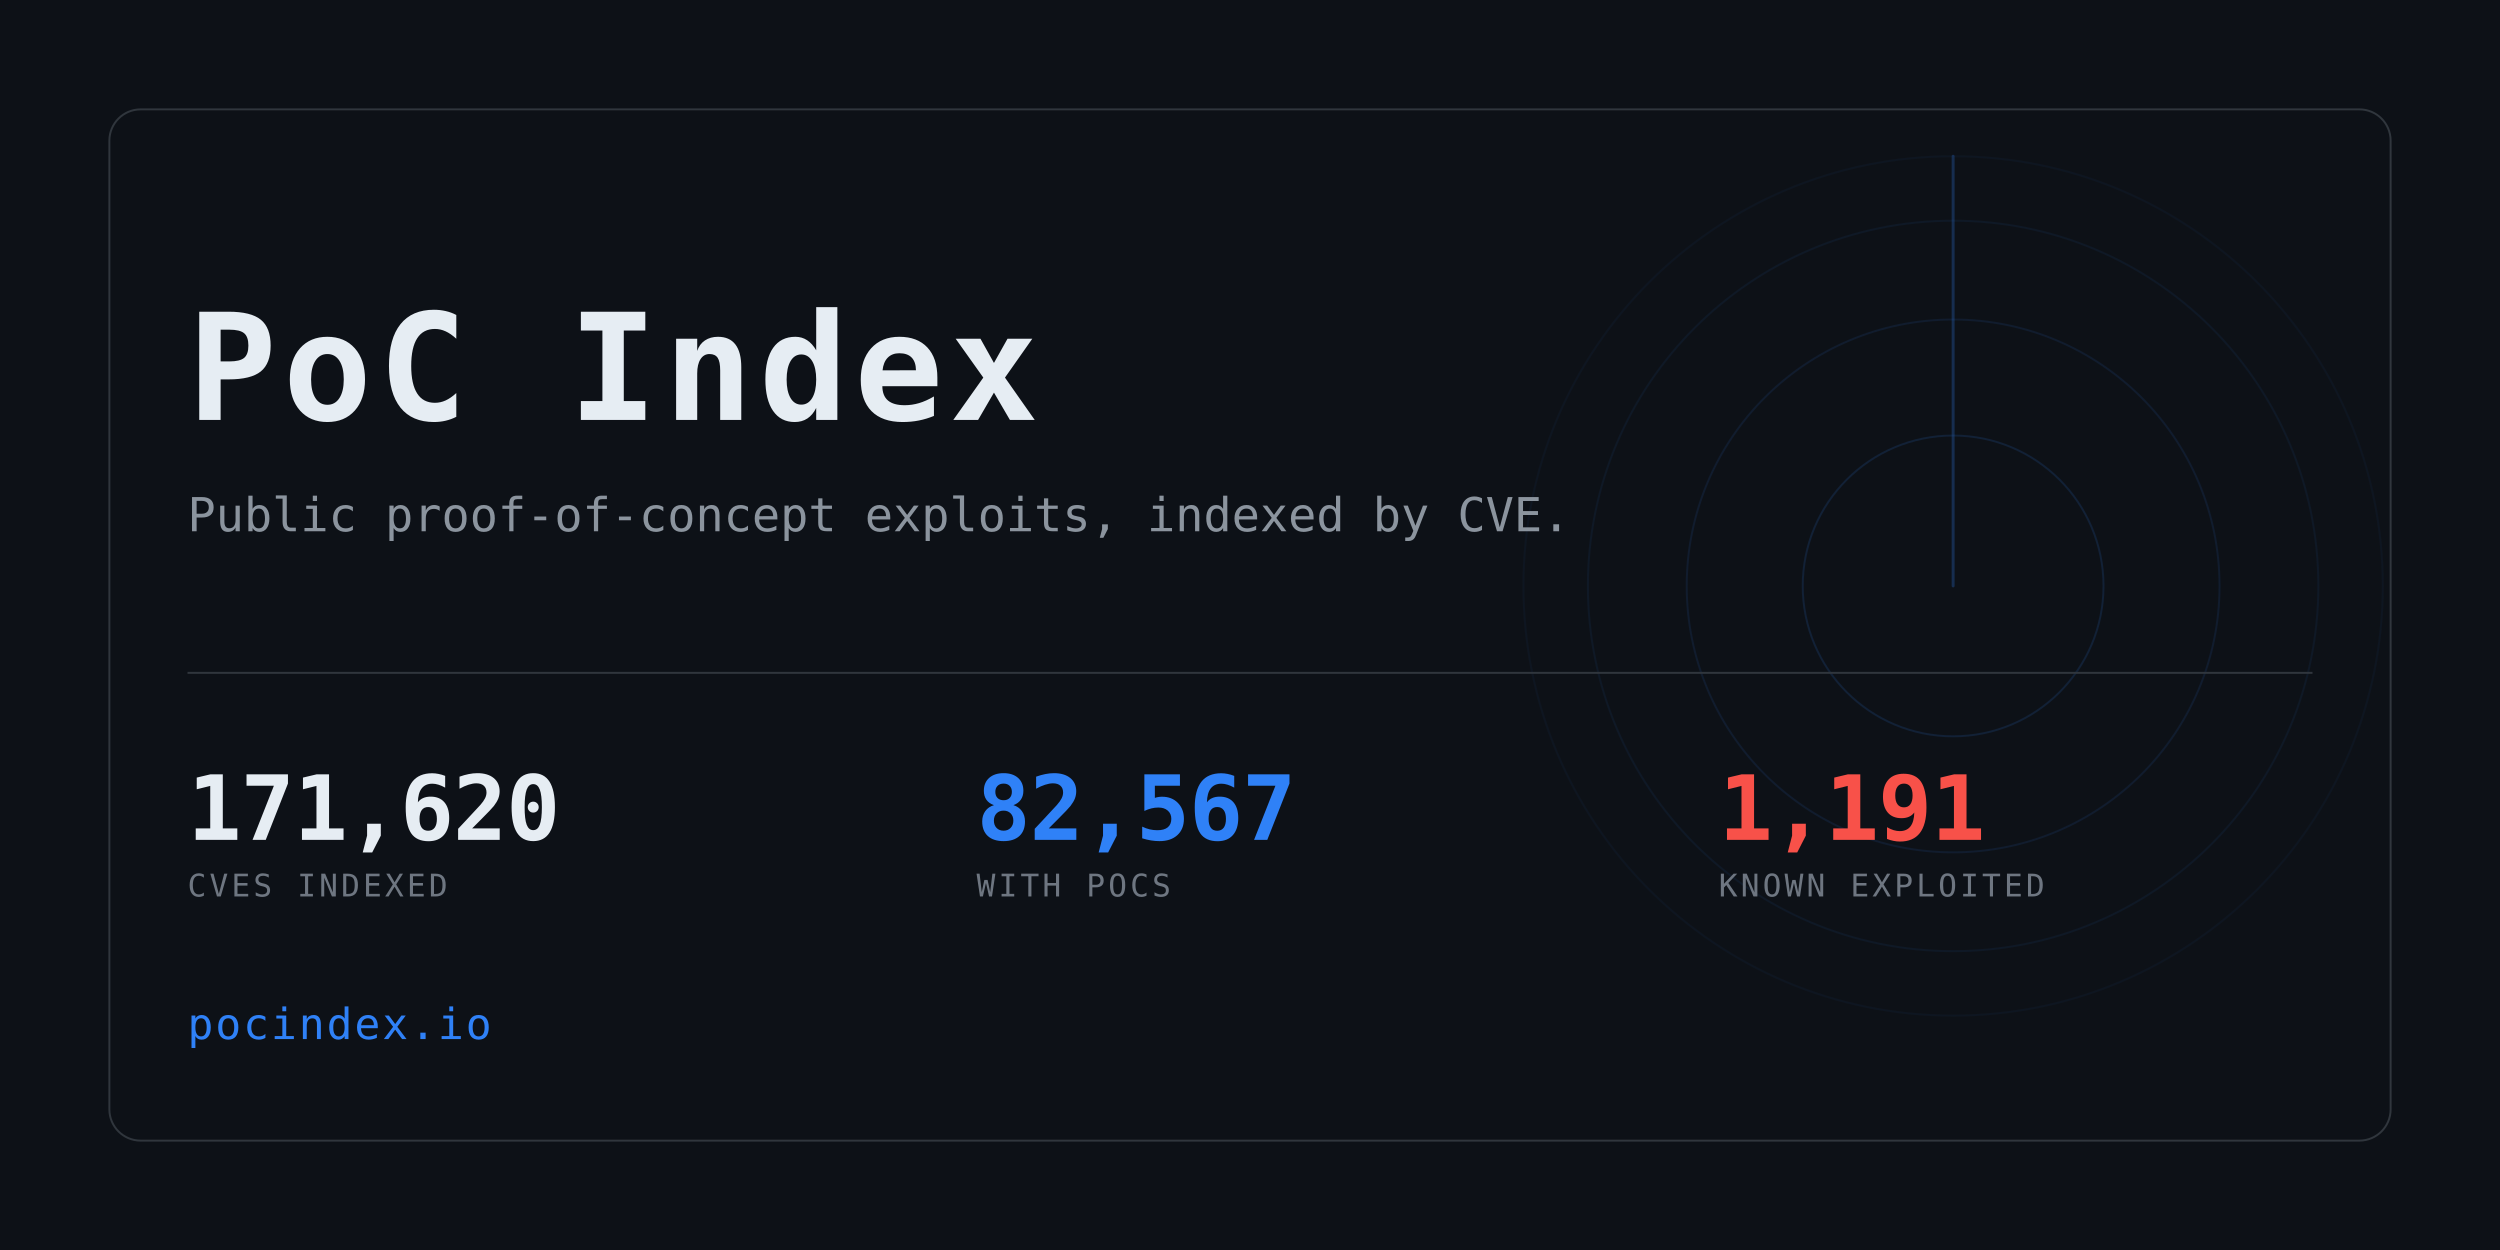
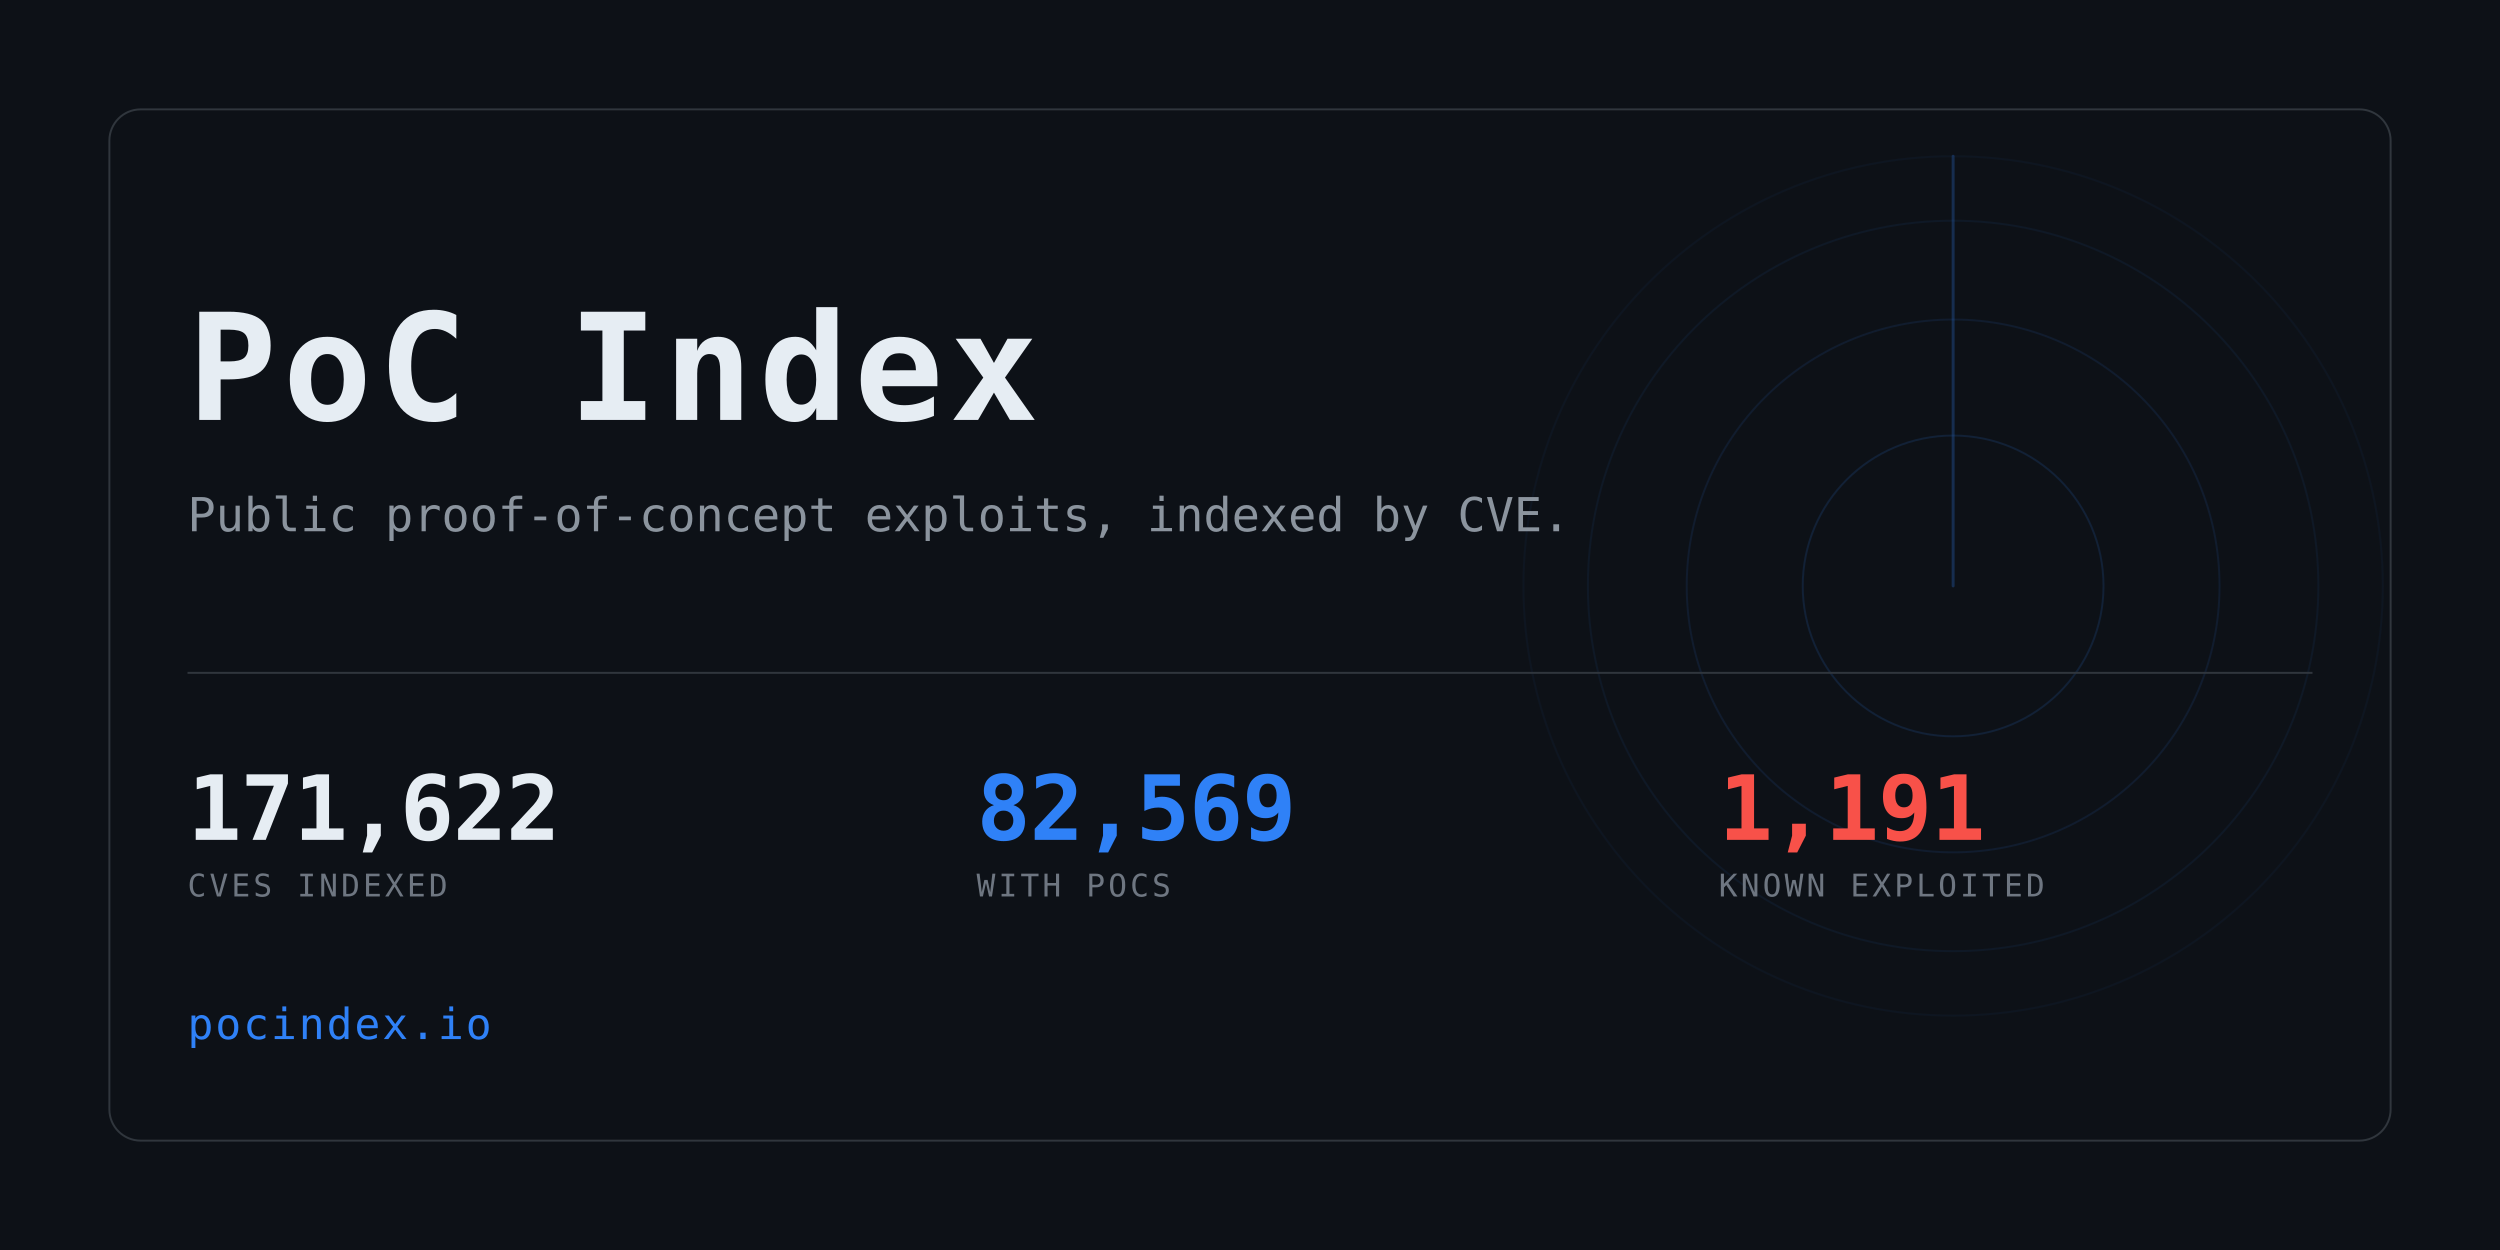
<svg xmlns="http://www.w3.org/2000/svg" width="1280" height="640" viewBox="0 0 1280 640" role="img" aria-label="PoC Index">
  <clipPath id="card">
    <rect x="56" y="56" width="1168" height="528" rx="16" />
  </clipPath>
  <rect width="1280" height="640" fill="#0d1117" />
  <g clip-path="url(#card)" opacity="0.6">
    <g>
      <circle cx="1000" cy="300" r="77.0" fill="none" stroke="#2f81f7" stroke-width="1" opacity="0.234" />
      <circle cx="1000" cy="300" r="136.4" fill="none" stroke="#2f81f7" stroke-width="1" opacity="0.169" />
      <circle cx="1000" cy="300" r="187.0" fill="none" stroke="#2f81f7" stroke-width="1" opacity="0.117" />
      <circle cx="1000" cy="300" r="220.0" fill="none" stroke="#2f81f7" stroke-width="1" opacity="0.078" />
      <line x1="1000" y1="300" x2="1000" y2="80.0" stroke="#2f81f7" stroke-width="1.5" stroke-linecap="round" opacity="0.416">
        <animateTransform attributeName="transform" type="rotate" from="0 1000 300" to="360 1000 300" dur="8s" repeatCount="indefinite" />
      </line>
    </g>
  </g>
  <rect x="56" y="56" width="1168" height="528" rx="16" fill="none" stroke="#30363d" />
  <text x="96" y="215" font-family="ui-monospace,SFMono-Regular,Menlo,Consolas,monospace" font-size="76" font-weight="700" fill="#e6edf3" letter-spacing="3">PoC Index</text>
  <text x="96" y="272" font-family="ui-monospace,SFMono-Regular,Menlo,Consolas,monospace" font-size="24" fill="#8b949e">
    Public proof-of-concept exploits, indexed by CVE.</text>
  <rect x="96" y="344" width="1088" height="1" fill="#30363d" />
-   <text x="96" y="430" font-family="ui-monospace,SFMono-Regular,Menlo,Consolas,monospace" font-size="46" font-weight="700" fill="#e6edf3" letter-spacing="-0.5">171,620</text>
+   <text x="96" y="430" font-family="ui-monospace,SFMono-Regular,Menlo,Consolas,monospace" font-size="46" font-weight="700" fill="#e6edf3" letter-spacing="-0.5">171,622</text>
  <text x="96" y="459" font-family="ui-monospace,SFMono-Regular,Menlo,Consolas,monospace" font-size="16" fill="#6e7681" letter-spacing="1.6">CVES INDEXED</text>
-   <text x="500" y="430" font-family="ui-monospace,SFMono-Regular,Menlo,Consolas,monospace" font-size="46" font-weight="700" fill="#2f81f7" letter-spacing="-0.5">82,567</text>
+   <text x="500" y="430" font-family="ui-monospace,SFMono-Regular,Menlo,Consolas,monospace" font-size="46" font-weight="700" fill="#2f81f7" letter-spacing="-0.5">82,569</text>
  <text x="500" y="459" font-family="ui-monospace,SFMono-Regular,Menlo,Consolas,monospace" font-size="16" fill="#6e7681" letter-spacing="1.6">WITH POCS</text>
  <text x="880" y="430" font-family="ui-monospace,SFMono-Regular,Menlo,Consolas,monospace" font-size="46" font-weight="700" fill="#f85149" letter-spacing="-0.5">1,191</text>
  <text x="880" y="459" font-family="ui-monospace,SFMono-Regular,Menlo,Consolas,monospace" font-size="16" fill="#6e7681" letter-spacing="1.6">KNOWN EXPLOITED</text>
  <text x="96" y="532" font-family="ui-monospace,SFMono-Regular,Menlo,Consolas,monospace" font-size="22" fill="#2f81f7" letter-spacing="1">pocindex.io</text>
</svg>
